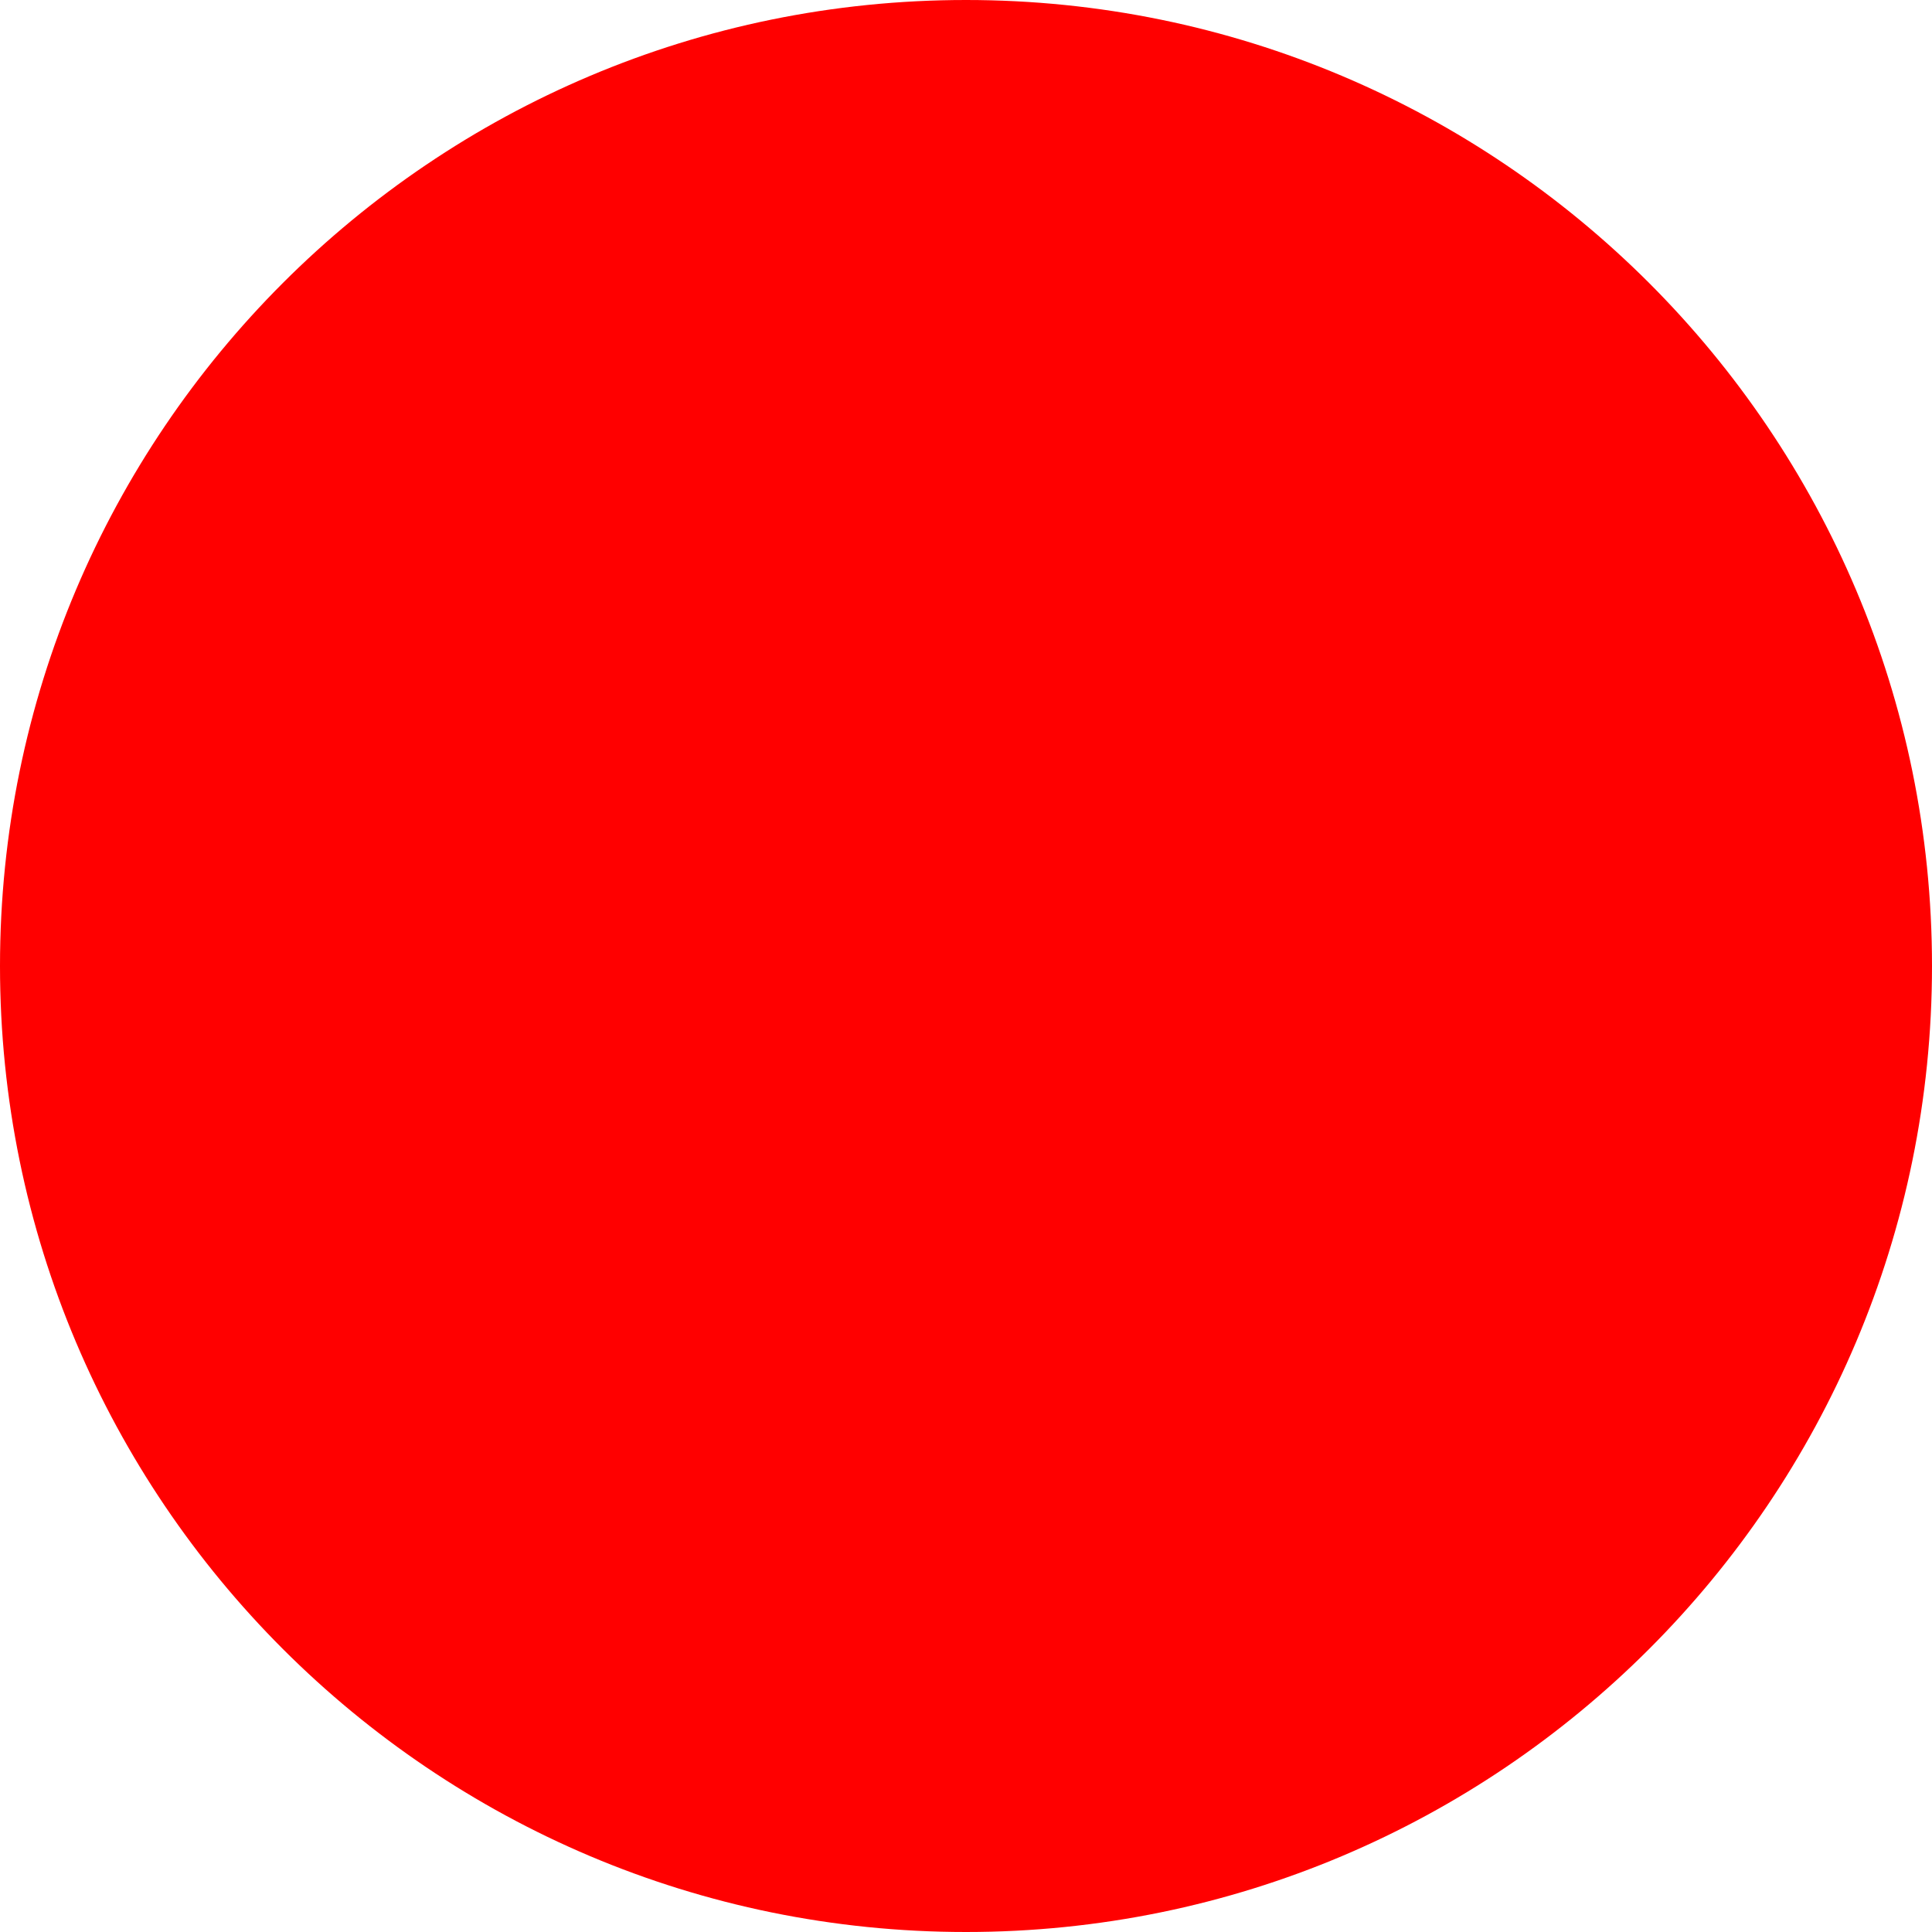
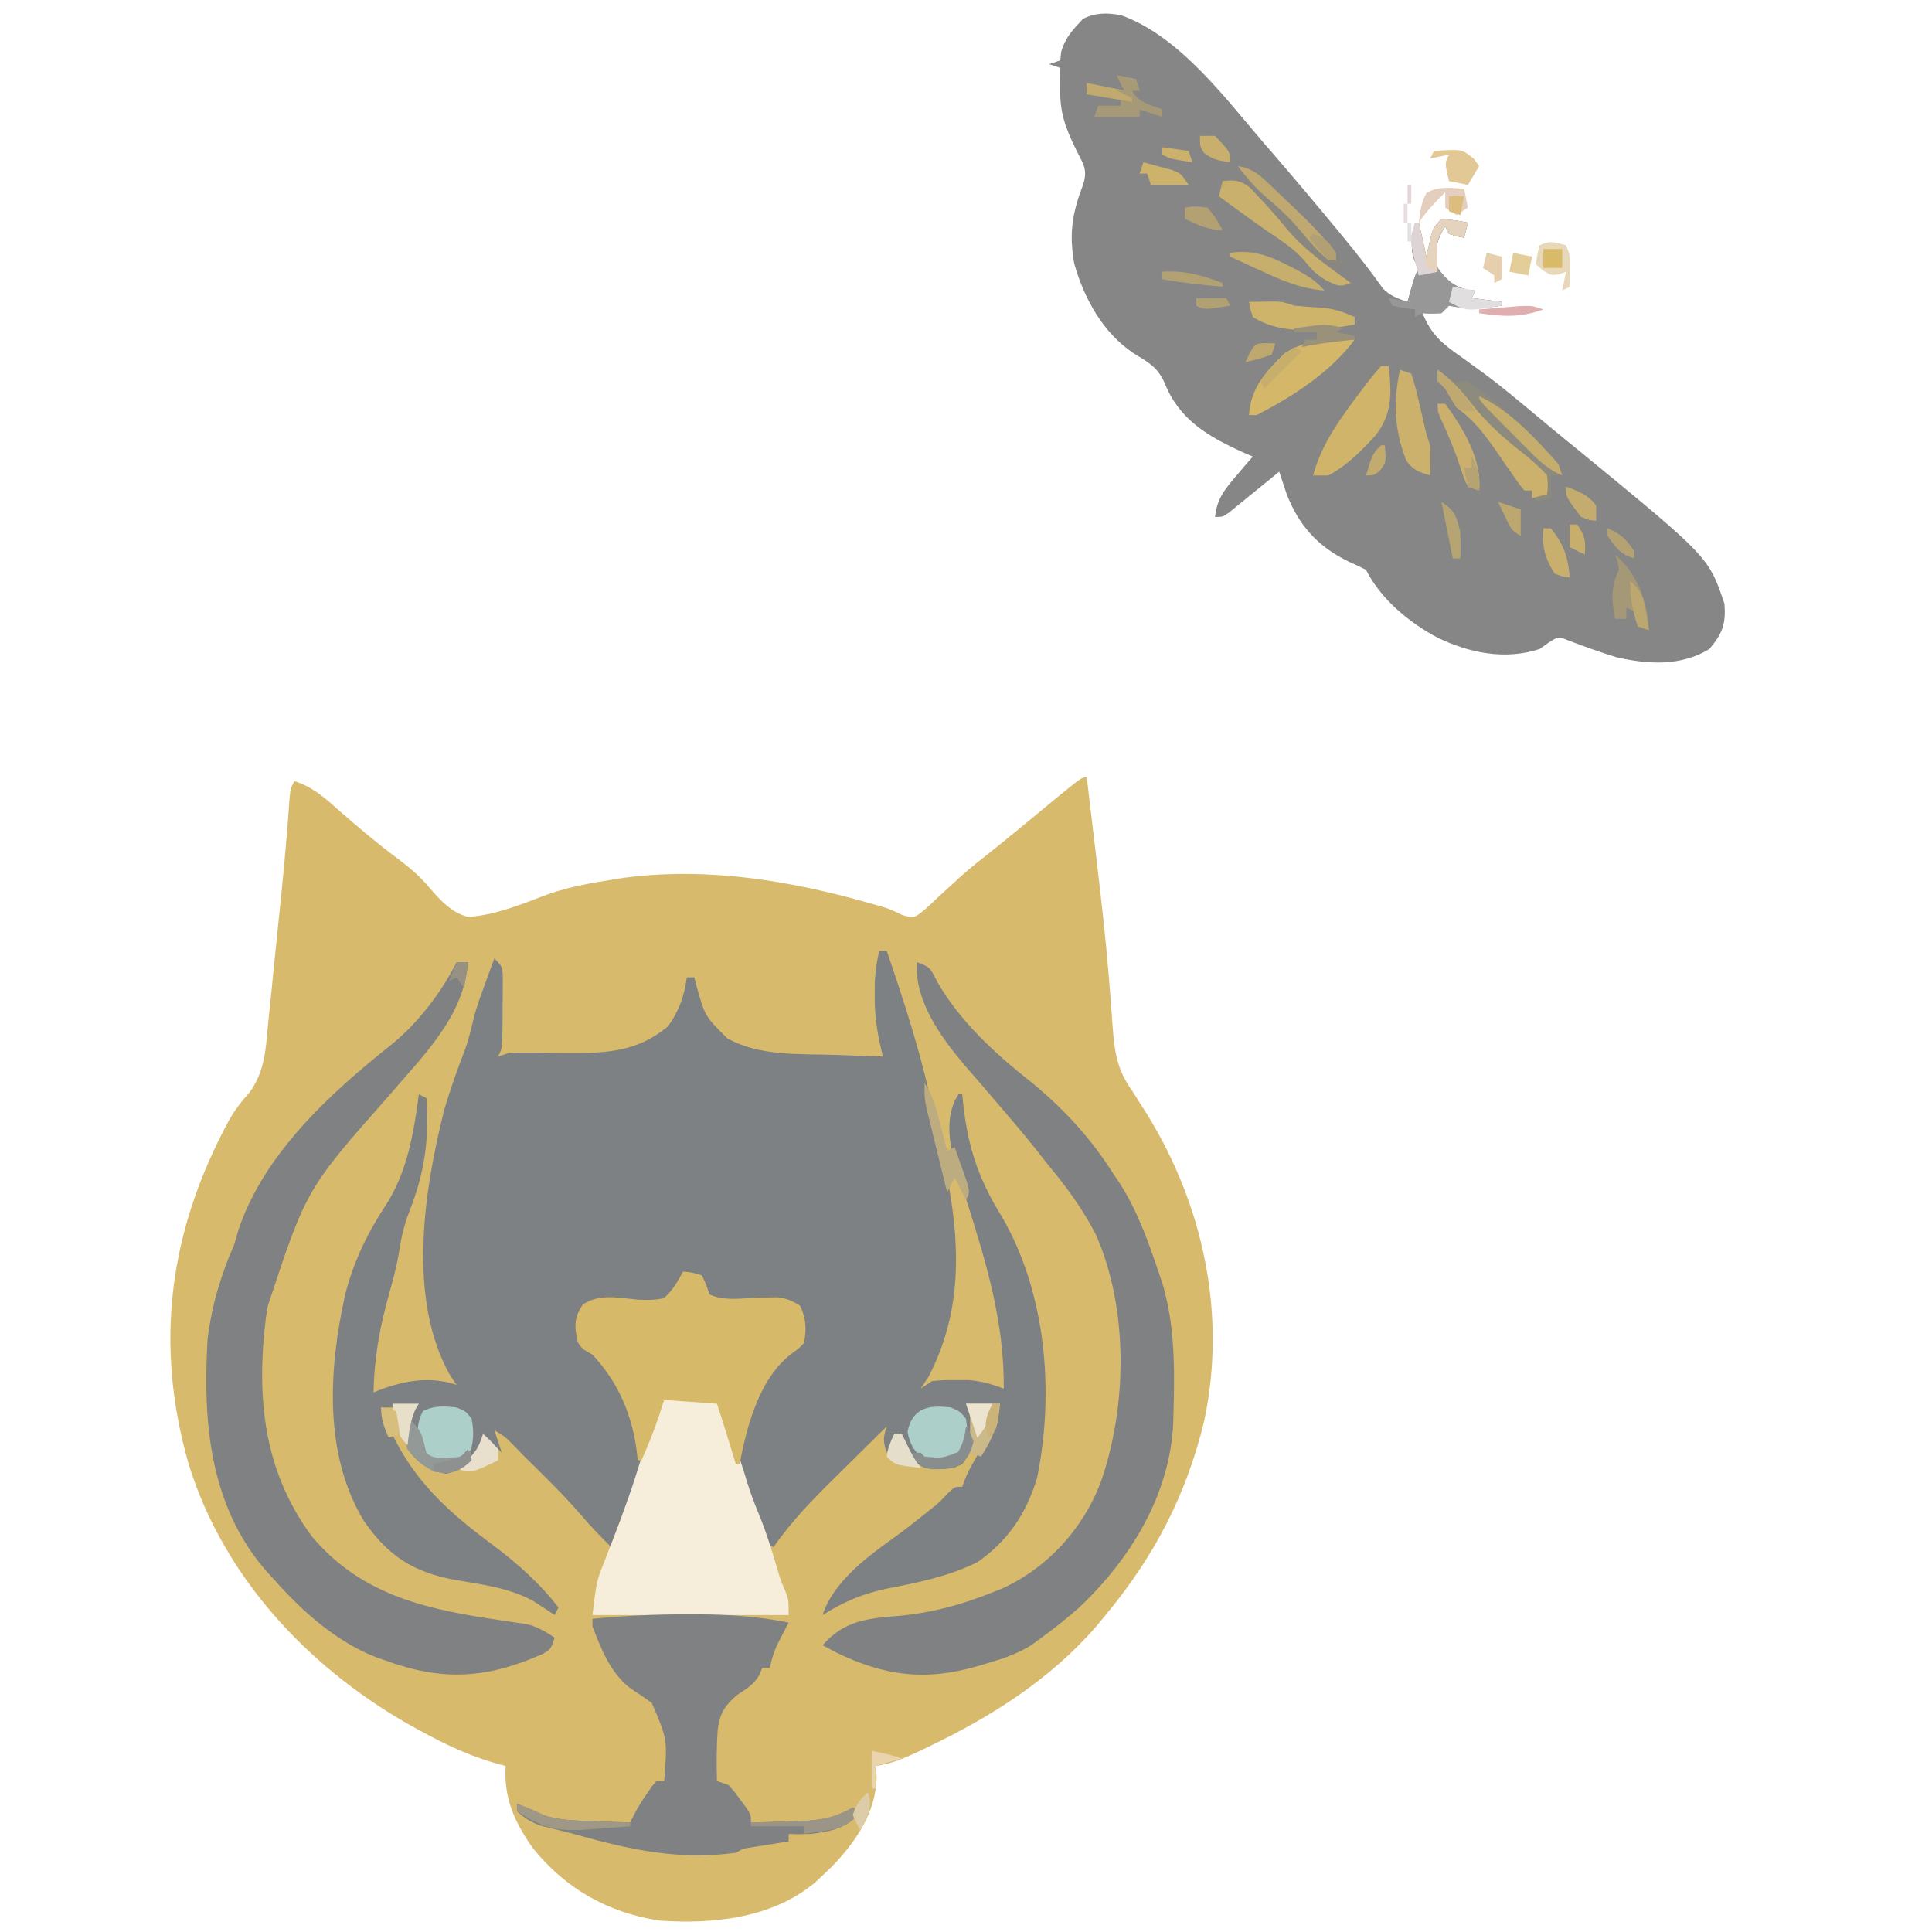
- <svg xmlns="http://www.w3.org/2000/svg" width="512" height="512">
-   <circle cx="256" cy="256" r="256" fill="red" />
+ <svg xmlns="http://www.w3.org/2000/svg" version="1.1" width="512" height="512">
+   <path d="M0 0 C0.661 5.498 1.316 10.997 1.965 16.496 C2.196 18.454 2.428 20.411 2.661 22.369 C3.867 32.554 5.034 42.733 5.859 52.957 C5.922 53.715 5.984 54.473 6.048 55.254 C6.334 58.778 6.6 62.302 6.835 65.83 C7.368 72.69 7.96 77.384 12 83 C12.637 84.013 13.274 85.026 13.93 86.07 C14.572 87.078 15.214 88.086 15.875 89.125 C30.935 113.415 37.141 142.48 31.102 170.645 C26.39 190.234 17.824 206.557 5 222 C4.219 222.947 3.438 223.895 2.633 224.871 C-9.626 239.039 -25.231 248.903 -42 256.938 C-42.814 257.328 -43.627 257.718 -44.466 258.12 C-48.283 259.901 -51.776 261.463 -56 262 C-55.845 263.361 -55.845 263.361 -55.688 264.75 C-55.764 274.244 -61.31 282.274 -67.695 288.816 C-68.456 289.537 -69.216 290.258 -70 291 C-70.616 291.587 -71.232 292.173 -71.867 292.777 C-83.163 302.304 -98.819 303.959 -113 303 C-126.803 300.964 -138.073 294.589 -146.855 283.699 C-151.683 276.797 -154.53 270.479 -154 262 C-154.904 261.763 -154.904 261.763 -155.827 261.522 C-162.405 259.689 -168.236 257.15 -174.25 253.938 C-175.165 253.451 -176.079 252.965 -177.021 252.465 C-204.919 237.35 -228.517 212.839 -238 182 C-247.185 150.018 -243.161 120.218 -227.379 91.008 C-225.823 88.214 -224.111 86.003 -221.981 83.631 C-217.727 77.983 -217.548 71.754 -216.918 64.895 C-216.774 63.524 -216.628 62.155 -216.48 60.785 C-216.098 57.193 -215.746 53.599 -215.401 50.004 C-215.048 46.383 -214.664 42.765 -214.283 39.146 C-213.116 27.949 -211.999 16.756 -211.267 5.52 C-211 3 -211 3 -210 1 C-205.321 2.473 -202.146 5.221 -198.562 8.438 C-193.237 13.114 -187.85 17.654 -182.16 21.884 C-179.115 24.179 -176.523 26.447 -174.074 29.379 C-171.118 32.747 -168.436 35.779 -164 37 C-156.63 36.541 -149.662 33.575 -142.812 31.002 C-137.031 28.942 -131.051 27.959 -125 27 C-123.799 26.805 -123.799 26.805 -122.574 26.605 C-100.201 23.707 -78.125 27.413 -56.66 33.598 C-55.846 33.829 -55.032 34.061 -54.193 34.3 C-52 35 -52 35 -48.793 36.52 C-45.749 37.369 -45.749 37.369 -42.703 34.852 C-41.534 33.795 -40.384 32.718 -39.25 31.625 C-38.002 30.488 -36.754 29.353 -35.504 28.219 C-34.901 27.661 -34.298 27.102 -33.676 26.527 C-31.588 24.625 -29.412 22.865 -27.188 21.125 C-21.684 16.779 -16.288 12.307 -10.887 7.834 C-10.185 7.254 -9.482 6.673 -8.758 6.074 C-8.13 5.554 -7.503 5.034 -6.856 4.499 C-1.285 0 -1.285 0 0 0 Z " fill="#D8BA6D" transform="translate(288,206)" />
+   <path d="M0 0 C0.66 0 1.32 0 2 0 C6.932 14.418 11.616 28.843 14.549 43.817 C15.088 46.429 15.692 49.023 16.293 51.621 C21.086 72.939 23.415 93.071 13 113 C12.34 113.99 11.68 114.98 11 116 C11.99 115.34 12.98 114.68 14 114 C16.926 113.734 16.926 113.734 20.312 113.75 C21.977 113.742 21.977 113.742 23.676 113.734 C27.08 114.006 29.82 114.788 33 116 C33.147 98.427 28.463 82.945 23.203 66.312 C22.926 65.424 22.649 64.535 22.364 63.619 C21.85 61.981 21.323 60.347 20.779 58.719 C18.867 52.69 17.358 45.698 20.018 39.707 C20.342 39.144 20.666 38.58 21 38 C21.33 38 21.66 38 22 38 C22.098 38.967 22.196 39.934 22.297 40.93 C23.592 52.203 26.389 60.593 32.414 70.289 C44.174 90.391 46.49 116.697 41.875 139.5 C39.134 148.909 34.092 156.435 26 162 C18.397 165.759 10.391 167.389 2.123 168.979 C-4.315 170.32 -9.443 172.48 -15 176 C-12.279 167.352 -3.237 160.582 3.957 155.465 C6.451 153.677 8.849 151.786 11.25 149.875 C12.06 149.233 12.869 148.591 13.703 147.93 C16.05 146.024 16.05 146.024 18.172 143.758 C20 142 20 142 22 142 C22.268 141.276 22.536 140.551 22.812 139.805 C23.989 137.027 25.378 134.663 27 132.125 C29.473 128.096 30.999 124.606 32 120 C29.36 120.33 26.72 120.66 24 121 C24.33 121.66 24.66 122.32 25 123 C25.351 128.347 25.444 131.629 22 136 C18.791 137.605 15.481 137.48 12 137 C8.618 135.057 7.297 134.006 6.188 130.25 C6.126 129.507 6.064 128.765 6 128 C5.34 128 4.68 128 4 128 C3.34 129.65 2.68 131.3 2 133 C0.956 129.867 1.066 129.01 2 126 C-1.315 129.265 -4.623 132.537 -7.924 135.814 C-9.046 136.926 -10.169 138.035 -11.293 139.143 C-17.368 145.125 -23.13 150.96 -28 158 C-30.661 156.67 -30.764 155.52 -31.805 152.766 C-32.139 151.887 -32.474 151.008 -32.818 150.103 C-33.167 149.162 -33.516 148.22 -33.875 147.25 C-34.232 146.299 -34.589 145.349 -34.957 144.37 C-37.58 137.316 -39.915 130.231 -42 123 C-42.33 122.01 -42.66 121.02 -43 120 C-49.93 119.505 -49.93 119.505 -57 119 C-57.413 120.258 -57.825 121.516 -58.25 122.812 C-59.415 126.318 -60.651 129.787 -61.938 133.25 C-63.844 138.424 -65.44 143.662 -66.973 148.957 C-68.05 152.148 -69.43 155.025 -71 158 C-73.857 155.23 -76.541 152.401 -79.125 149.375 C-83.801 143.971 -88.917 139.015 -94 134 C-94.874 133.107 -95.748 132.213 -96.648 131.293 C-98.975 128.884 -98.975 128.884 -102 127 C-101.34 128.98 -100.68 130.96 -100 133 C-101.32 131.68 -102.64 130.36 -104 129 C-104.866 130.392 -104.866 130.392 -105.75 131.812 C-108.513 135.727 -110.077 137.615 -114.812 138.562 C-119.375 137.757 -122.264 135.746 -125 132 C-125.745 128.982 -125.468 127.174 -125 124 C-124.34 123.01 -123.68 122.02 -123 121 C-125.97 121 -128.94 121 -132 121 C-125.874 137.936 -116.318 147.201 -101.934 157.77 C-95.612 162.576 -89.849 167.697 -85 174 C-85.33 174.66 -85.66 175.32 -86 176 C-86.508 175.662 -87.016 175.325 -87.539 174.977 C-88.227 174.531 -88.916 174.085 -89.625 173.625 C-90.634 172.964 -90.634 172.964 -91.664 172.289 C-98.075 168.752 -105.356 167.904 -112.48 166.676 C-123.522 164.615 -130.127 160.361 -136.562 151.062 C-147.291 133.377 -145.889 110.766 -141.543 91.147 C-139.37 82.559 -135.751 74.963 -130.875 67.562 C-125.043 58.541 -123.4 48.524 -122 38 C-121.34 38.33 -120.68 38.66 -120 39 C-119.244 50.188 -120.458 58.729 -124.551 69.156 C-126.073 73.044 -126.835 76.815 -127.438 80.941 C-128.056 84.306 -128.944 87.534 -129.866 90.825 C-132.336 99.647 -133.835 107.795 -134 117 C-133.466 116.783 -132.933 116.567 -132.383 116.344 C-125.643 113.825 -118.961 112.68 -112 115 C-112.578 114.154 -113.155 113.309 -113.75 112.438 C-125.155 92.113 -120.645 63.297 -115.156 41.674 C-113.585 36.39 -111.723 31.244 -109.747 26.1 C-108.793 23.417 -108.141 20.705 -107.492 17.935 C-106.671 14.705 -105.519 11.63 -104.375 8.5 C-103.706 6.659 -103.706 6.659 -103.023 4.781 C-102.686 3.863 -102.348 2.946 -102 2 C-100 4 -100 4 -99.757 6.215 C-99.761 7.113 -99.765 8.012 -99.77 8.938 C-99.771 9.915 -99.773 10.892 -99.775 11.898 C-99.794 13.434 -99.794 13.434 -99.812 15 C-99.813 16.024 -99.814 17.047 -99.814 18.102 C-99.86 25.719 -99.86 25.719 -101 28 C-100.01 27.67 -99.02 27.34 -98 27 C-96.332 26.929 -94.661 26.916 -92.992 26.938 C-91.511 26.949 -91.511 26.949 -90 26.961 C-87.94 26.987 -85.88 27.013 -83.82 27.039 C-73.152 27.122 -64.549 27.134 -56 20 C-53.105 16.1 -51.602 11.818 -51 7 C-50.34 7 -49.68 7 -49 7 C-48.83 7.664 -48.66 8.328 -48.484 9.012 C-46.226 17.245 -46.226 17.245 -40.281 23.148 C-31.61 28 -21.127 27.235 -11.438 27.562 C-9.638 27.627 -9.638 27.627 -7.803 27.693 C-4.869 27.799 -1.934 27.901 1 28 C0.858 27.434 0.716 26.869 0.569 26.286 C-0.608 21.359 -1.25 16.845 -1.188 11.75 C-1.178 10.01 -1.178 10.01 -1.168 8.234 C-1.019 5.375 -0.653 2.781 0 0 Z " fill="#7E8183" transform="translate(233,252)" />
+   <path d="M0 0 C15.492 5.483 27.626 21.898 38 34 C38.939 35.082 39.877 36.164 40.816 37.246 C46.388 43.709 51.883 50.23 57.312 56.812 C57.909 57.534 58.505 58.256 59.119 59 C62.716 63.376 66.203 67.805 69.473 72.434 C71.421 74.432 73.38 75.121 76 76 C76.309 74.886 76.619 73.772 76.938 72.625 C78 69 78 69 79 67 C78.67 66.464 78.34 65.927 78 65.375 C76.47 61.741 77.358 58.855 78 55 C78.33 55 78.66 55 79 55 C79.99 59.455 79.99 59.455 81 64 C81.289 62.721 81.578 61.443 81.875 60.125 C82.541 57.175 82.802 56.198 85 54 C88.625 54.375 88.625 54.375 92 55 C91.67 56.32 91.34 57.64 91 59 C89.062 58.625 89.062 58.625 87 58 C86.67 57.34 86.34 56.68 86 56 C83.546 59.681 83.183 62.726 84 67 C86.401 70.224 87.943 71.695 91.812 72.812 C92.895 72.905 92.895 72.905 94 73 C93.67 73.66 93.34 74.32 93 75 C95.64 75.33 98.28 75.66 101 76 C101 76.33 101 76.66 101 77 C96.016 77.706 91.958 78.052 87 77 C86.34 77.66 85.68 78.32 85 79 C82.375 79.125 82.375 79.125 80 79 C82.257 84.685 85.282 87.129 90.125 90.5 C91.572 91.545 93.016 92.593 94.457 93.645 C95.204 94.189 95.951 94.734 96.721 95.295 C100.52 98.137 104.166 101.155 107.812 104.188 C108.53 104.784 109.247 105.38 109.986 105.994 C111.368 107.144 112.749 108.294 114.13 109.446 C116.633 111.526 119.16 113.575 121.688 115.625 C155.82 143.613 155.82 143.613 160 156 C160.408 161.342 159.492 163.864 156 168 C148.438 172.605 139.782 172.088 131.344 170.168 C127.094 168.867 122.949 167.359 118.793 165.785 C115.962 164.651 115.962 164.651 113.375 166.312 C112.591 166.869 111.808 167.426 111 168 C101.864 170.973 92.419 169.063 84 165 C76.495 161.043 68.849 154.699 65 147 C63.482 146.223 61.934 145.503 60.375 144.812 C52.244 140.84 47.312 135.398 44 127 C43.32 125.004 42.651 123.005 42 121 C41.556 121.364 41.112 121.727 40.655 122.102 C38.649 123.739 36.637 125.37 34.625 127 C33.926 127.572 33.228 128.145 32.508 128.734 C31.502 129.546 31.502 129.546 30.477 130.375 C29.859 130.878 29.241 131.38 28.604 131.898 C27 133 27 133 25 133 C25.479 128.237 27.495 125.774 30.562 122.188 C31.389 121.212 32.215 120.236 33.066 119.23 C34.024 118.126 34.024 118.126 35 117 C34.082 116.599 33.164 116.198 32.219 115.785 C23.058 111.611 15.405 107.17 11.562 97.312 C9.576 93.102 7.218 91.966 3.344 89.582 C-4.747 84.121 -9.702 75.121 -12.312 65.875 C-13.734 57.865 -12.846 52.477 -10 45 C-8.623 40.869 -9.98 39.41 -11.875 35.562 C-14.746 29.693 -16.14 25.77 -16.062 19.25 C-16.053 18.265 -16.044 17.28 -16.035 16.266 C-16.024 15.518 -16.012 14.77 -16 14 C-16.99 13.67 -17.98 13.34 -19 13 C-18.01 12.67 -17.02 12.34 -16 12 C-15.907 10.948 -15.907 10.948 -15.812 9.875 C-14.695 5.922 -12.798 4.003 -10 1 C-6.626 -0.687 -3.624 -0.634 0 0 Z " fill="#858685" transform="translate(297,4)" />
+   <path d="M0 0 C0.99 0 1.98 0 3 0 C2.061 14.396 -9.034 24.907 -17.895 35.332 C-39.813 60.149 -39.813 60.149 -50 91 C-50.174 92.044 -50.348 93.088 -50.527 94.164 C-53.123 115.233 -51.205 134.76 -38.375 152.125 C-24.872 168.211 -7.099 171.657 12.57 174.52 C13.62 174.678 14.669 174.837 15.75 175 C17.104 175.186 17.104 175.186 18.484 175.375 C21.396 176.098 23.51 177.352 26 179 C25 182 25 182 22.812 183.316 C8.015 189.872 -3.637 190.631 -19 185 C-19.793 184.723 -20.586 184.446 -21.402 184.16 C-31.724 180.11 -40.711 172.216 -48 164 C-48.813 163.113 -49.627 162.226 -50.465 161.312 C-65.439 144.065 -67.28 121.91 -66 100 C-64.929 91.203 -62.563 83.094 -59 75 C-58.583 73.652 -58.184 72.298 -57.812 70.938 C-51.054 50.765 -33.593 34.792 -17.309 21.863 C-10.324 16.226 -4.007 8.013 0 0 Z " fill="#7F8183" transform="translate(121,255)" />
+   <path d="M0 0 C3.657 1.219 3.679 1.876 5.375 5.188 C11.49 15.78 20.71 24.233 30.238 31.73 C38.783 38.752 46.109 46.623 52 56 C52.509 56.753 53.018 57.506 53.543 58.281 C58.332 65.668 61.204 73.705 64 82 C64.499 83.475 64.499 83.475 65.008 84.98 C68.343 95.94 68.326 107.629 68 119 C67.972 120.073 67.943 121.145 67.914 122.25 C66.972 141.264 56.588 158.139 43 171 C39.773 173.828 36.482 176.493 33 179 C32.08 179.677 31.159 180.354 30.211 181.051 C26.535 183.282 23.041 184.496 18.938 185.688 C18.243 185.9 17.549 186.112 16.834 186.33 C2.656 190.598 -8.45 189.318 -21.75 182.75 C-22.823 182.173 -23.895 181.595 -25 181 C-19.231 174.357 -12.774 173.851 -4.5 173.188 C4.242 172.349 11.841 170.258 20 167 C20.777 166.692 21.555 166.384 22.355 166.066 C34.438 160.64 43.896 150.31 48.637 138.004 C55.714 117.96 56.157 91.939 47.422 72.195 C44.014 65.549 39.768 59.722 35 54 C33.77 52.438 32.541 50.876 31.312 49.312 C27.963 45.13 24.498 41.059 21 37 C19.465 35.209 17.931 33.417 16.397 31.625 C15.173 30.201 13.937 28.787 12.699 27.375 C6.383 19.918 -0.737 10.135 0 0 Z " fill="#7F8183" transform="translate(243,255)" />
+   <path d="M0 0 C4.62 0 9.24 0 14 0 C17.136 7.231 19.801 14.36 22.035 21.914 C22.901 24.684 23.886 27.322 25 30 C27.04 34.908 28.568 39.924 30.07 45.02 C30.939 47.977 30.939 47.977 32.117 50.637 C33 53 33 53 33 57 C15.84 57 -1.32 57 -19 57 C-17.876 48.008 -17.876 48.008 -16.074 43.426 C-15.692 42.435 -15.309 41.444 -14.915 40.423 C-14.51 39.396 -14.105 38.37 -13.688 37.312 C-10.817 29.873 -8.132 22.504 -5.906 14.848 C-4.285 9.753 -2.126 4.902 0 0 Z " fill="#F6EEDA" transform="translate(176,371)" />
+   <path d="M0 0 C1.696 -0.001 1.696 -0.001 3.427 -0.002 C11.489 0.049 19.207 0.575 27.125 2.188 C26.709 2.984 26.709 2.984 26.285 3.797 C25.923 4.503 25.561 5.21 25.188 5.938 C24.828 6.634 24.468 7.33 24.098 8.047 C23.169 10.09 22.593 11.999 22.125 14.188 C21.465 14.188 20.805 14.188 20.125 14.188 C19.889 14.783 19.653 15.379 19.41 15.992 C17.843 18.669 16.133 19.604 13.562 21.312 C10.109 24.201 8.855 26.331 8.312 30.711 C7.996 35.209 8.005 39.682 8.125 44.188 C9.115 44.517 10.105 44.847 11.125 45.188 C12.73 46.965 12.73 46.965 14.312 49.125 C14.842 49.835 15.372 50.546 15.918 51.277 C17.125 53.188 17.125 53.188 17.125 55.188 C20.501 55.106 23.875 54.993 27.25 54.875 C28.677 54.841 28.677 54.841 30.133 54.807 C35.607 54.598 39.275 53.953 44.125 51.188 C44.785 51.517 45.445 51.847 46.125 52.188 C42.613 56.768 38.578 57.453 33.125 58.188 C29.562 58.312 29.562 58.312 27.125 58.188 C27.125 58.847 27.125 59.508 27.125 60.188 C26.282 60.32 25.439 60.453 24.57 60.59 C23.475 60.766 22.379 60.943 21.25 61.125 C20.159 61.299 19.069 61.473 17.945 61.652 C15.187 62.043 15.187 62.043 13.125 63.188 C-2.003 65.303 -15.368 62.291 -29.875 58.188 C-30.948 57.917 -32.02 57.646 -33.125 57.367 C-34.094 57.122 -35.064 56.877 -36.062 56.625 C-36.902 56.417 -37.741 56.21 -38.605 55.996 C-41.148 55.09 -42.875 53.994 -44.875 52.188 C-44.875 51.528 -44.875 50.867 -44.875 50.188 C-39.875 52.188 -39.875 52.188 -37.844 53.219 C-33.465 54.648 -29.142 54.657 -24.562 54.812 C-23.631 54.851 -22.7 54.89 -21.74 54.93 C-19.452 55.024 -17.164 55.109 -14.875 55.188 C-14.418 54.257 -14.418 54.257 -13.951 53.308 C-12.891 51.219 -11.718 49.354 -10.375 47.438 C-9.952 46.824 -9.529 46.21 -9.094 45.578 C-8.692 45.119 -8.289 44.66 -7.875 44.188 C-7.215 44.188 -6.555 44.188 -5.875 44.188 C-4.987 33.149 -4.987 33.149 -9.145 23.48 C-11.066 22.106 -13.018 20.773 -14.996 19.48 C-20.204 15.333 -22.494 9.307 -24.875 3.188 C-24.875 2.527 -24.875 1.867 -24.875 1.188 C-16.57 0.376 -8.343 -0.005 0 0 Z " fill="#7F8183" transform="translate(181.875,427.8125)" />
+   <path d="M0 0 C2.375 0.188 2.375 0.188 5 1 C6.188 3.5 6.188 3.5 7 6 C10.874 7.937 16.049 6.985 20.348 6.873 C21.138 6.862 21.928 6.851 22.742 6.84 C23.463 6.823 24.183 6.806 24.925 6.789 C27.363 7.037 28.925 7.712 31 9 C32.635 12.271 32.807 15.49 32 19 C30.684 20.367 30.684 20.367 28.938 21.625 C20.241 28.117 16.949 40.866 15 51 C14.67 51 14.34 51 14 51 C13.723 50.096 13.446 49.193 13.16 48.262 C12.798 47.082 12.436 45.903 12.062 44.688 C11.703 43.516 11.343 42.344 10.973 41.137 C10.336 39.084 9.679 37.038 9 35 C2.07 34.505 2.07 34.505 -5 34 C-5.433 35.341 -5.866 36.681 -6.312 38.062 C-7.671 42.152 -9.242 46.067 -11 50 C-11.33 50 -11.66 50 -12 50 C-12.075 49.261 -12.15 48.523 -12.227 47.762 C-13.506 37.892 -17.116 29.342 -24 22 C-24.742 21.567 -25.485 21.134 -26.25 20.688 C-28 19 -28 19 -28.5 15.062 C-28.543 12.286 -28.066 11.103 -26.559 8.734 C-22.146 5.743 -17.131 6.955 -11.998 7.42 C-9.497 7.543 -7.438 7.588 -5 7 C-2.644 4.836 -1.559 2.859 0 0 Z " fill="#D7B96A" transform="translate(181,337)" />
+   <path d="M0 0 C0.578 0.495 1.155 0.99 1.75 1.5 C4.104 3.37 4.104 3.37 8 3 C14.701 7.329 20.467 13.283 26.125 18.875 C26.978 19.714 26.978 19.714 27.847 20.569 C30.275 23.016 31.895 24.686 33 28 C32.01 28 31.02 28 30 28 C30 29.98 30 31.96 30 34 C28.02 34.495 28.02 34.495 26 35 C25.67 34.01 25.34 33.02 25 32 C24.34 32 23.68 32 23 32 C21.659 30.411 21.659 30.411 20.137 28.203 C19.579 27.409 19.022 26.615 18.447 25.797 C17.285 24.115 16.124 22.433 14.963 20.75 C11.964 16.481 9.269 13.095 5 10 C3.949 8.365 2.94 6.701 2 5 C1.34 4.34 0.68 3.68 0 3 C0 2.01 0 1.02 0 0 Z " fill="#8D8A7E" transform="translate(381,98)" />
+   <path d="M0 0 C3.517 0.59 5.284 1.857 7.863 4.281 C8.586 4.959 9.308 5.637 10.053 6.336 C10.798 7.05 11.544 7.764 12.312 8.5 C13.047 9.183 13.781 9.866 14.537 10.57 C19.573 15.343 23.896 20.409 28 26 C27.01 26.495 27.01 26.495 26 27 C27.32 28.65 28.64 30.3 30 32 C25.023 31.289 21.389 29.852 18.312 25.75 C15.513 22.421 12.403 20.34 8.816 17.914 C5.789 15.857 2.831 13.721 -0.125 11.562 C-1.056 10.883 -1.986 10.204 -2.945 9.504 C-3.623 9.008 -4.301 8.511 -5 8 C-4.67 6.68 -4.34 5.36 -4 4 C-1.69 4.33 0.62 4.66 3 5 C2.01 3.35 1.02 1.7 0 0 Z " fill="#89877F" transform="translate(328,44)" />
+   <path d="M0 0 C0.66 0 1.32 0 2 0 C2.804 7.122 3.06 12.604 -1.5 18.438 C-5.159 22.415 -9.156 26.496 -14 29 C-15.32 29 -16.64 29 -18 29 C-15.693 20.233 -10.147 12.994 -4.75 5.875 C-4.314 5.294 -3.877 4.713 -3.428 4.115 C-2.335 2.703 -1.173 1.346 0 0 Z " fill="#D0B46A" transform="translate(366,97)" />
+   <path d="M0 0 C3.625 0.375 3.625 0.375 7 1 C6.67 2.32 6.34 3.64 6 5 C4.062 4.625 4.062 4.625 2 4 C1.67 3.34 1.34 2.68 1 2 C-1.454 5.681 -1.817 8.726 -1 13 C1.401 16.224 2.943 17.695 6.812 18.812 C7.534 18.874 8.256 18.936 9 19 C8.67 19.66 8.34 20.32 8 21 C10.64 21.33 13.28 21.66 16 22 C16 22.33 16 22.66 16 23 C11.016 23.706 6.958 24.052 2 23 C1.34 23.66 0.68 24.32 0 25 C-1.666 25.042 -3.334 25.042 -5 25 C-5.66 25.33 -6.32 25.66 -7 26 C-7 25.34 -7 24.68 -7 24 C-7.969 23.876 -8.939 23.753 -9.938 23.625 C-11.453 23.316 -11.453 23.316 -13 23 C-13.33 22.34 -13.66 21.68 -14 21 C-12.35 21.33 -10.7 21.66 -9 22 C-8.691 20.886 -8.381 19.773 -8.062 18.625 C-7 15 -7 15 -6 13 C-6.495 12.196 -6.495 12.196 -7 11.375 C-8.53 7.741 -7.642 4.855 -7 1 C-6.67 1 -6.34 1 -6 1 C-5.34 3.97 -4.68 6.94 -4 10 C-3.711 8.721 -3.422 7.442 -3.125 6.125 C-2.459 3.175 -2.198 2.198 0 0 Z " fill="#979797" transform="translate(382,58)" />
+   <path d="M0 0 C-6.404 8.634 -16.466 15.157 -26 20 C-26.66 20 -27.32 20 -28 20 C-27.645 12.909 -23.445 8.382 -18.562 3.625 C-12.654 -0.122 -6.765 -0.276 0 0 Z " fill="#D4B769" transform="translate(359,90)" />
+   <path d="M0 0 C2.438 1.062 2.438 1.062 4 3 C4.57 6.918 4.595 9.072 2.438 12.438 C-0.967 14.62 -3.034 14.637 -7 14 C-9.695 11.581 -10.806 9.992 -11.5 6.438 C-10.189 0.044 -5.888 -0.736 0 0 Z " fill="#ACCFC9" transform="translate(252,373)" />
+   <path d="M0 0 C2.438 1 2.438 1 4 3 C4.653 6.561 4.632 9.736 3 13 C-0.262 14.631 -3.436 14.52 -7 14 C-9 13 -9 13 -10 11 C-10.523 7.416 -10.661 4.244 -8.938 1 C-5.859 -0.589 -3.398 -0.358 0 0 Z " fill="#ADCFCA" transform="translate(121,373)" />
+   <path d="M0 0 C0.99 0.33 1.98 0.66 3 1 C3.86 3.651 4.536 6.164 5.125 8.875 C5.46 10.331 5.796 11.787 6.133 13.242 C6.419 14.482 6.705 15.722 7 17 C7.33 17.99 7.66 18.98 8 20 C8.128 22.674 8.044 25.321 8 28 C5.047 27.099 3.388 26.578 1.637 23.969 C-1.523 15.751 -1.814 8.619 0 0 Z " fill="#CBB16C" transform="translate(371,98)" />
+   <path d="M0 0 C3.667 2.74 6.363 5.549 9.125 9.188 C13.125 14.199 17.454 18.117 22.52 22.027 C24.877 23.902 27.007 25.741 29 28 C29.25 30.75 29.25 30.75 29 33 C27.02 33.495 27.02 33.495 25 34 C25 33.34 25 32.68 25 32 C24.34 32 23.68 32 23 32 C21.659 30.411 21.659 30.411 20.137 28.203 C19.579 27.409 19.022 26.615 18.447 25.797 C17.285 24.115 16.124 22.433 14.963 20.75 C11.964 16.481 9.269 13.095 5 10 C3.949 8.365 2.94 6.701 2 5 C1.34 4.34 0.68 3.68 0 3 C0 2.01 0 1.02 0 0 Z " fill="#CCB16C" transform="translate(381,98)" />
+   <path d="M0 0 C3.232 -0.363 4.58 -0.32 7.211 1.688 C7.925 2.451 8.639 3.214 9.375 4 C10.161 4.826 10.948 5.653 11.758 6.504 C13.649 8.609 15.454 10.753 17.25 12.938 C22.008 18.532 28.111 22.679 34 27 C31 28 31 28 27.562 26.375 C25.192 24.934 23.928 23.908 22.188 21.688 C19.466 18.345 16.369 16.318 12.816 13.914 C9.789 11.857 6.831 9.721 3.875 7.562 C2.944 6.883 2.014 6.204 1.055 5.504 C0.377 5.008 -0.301 4.511 -1 4 C-0.67 2.68 -0.34 1.36 0 0 Z " fill="#C9B06C" transform="translate(324,48)" />
+   <path d="M0 0 C1.437 -0.027 2.875 -0.046 4.312 -0.062 C5.513 -0.08 5.513 -0.08 6.738 -0.098 C9 0 9 0 12 1 C14.735 1.267 17.469 1.444 20.211 1.621 C23.085 2.012 25.363 2.816 28 4 C28 4.66 28 5.32 28 6 C19.204 7.637 8.838 8.988 1 4 C0.328 1.891 0.328 1.891 0 0 Z " fill="#CEB36B" transform="translate(331,80)" />
+   <path d="M0 0 C1.65 0.33 3.3 0.66 5 1 C5.33 1.99 5.66 2.98 6 4 C5.34 4 4.68 4 4 4 C5.624 7.247 8.754 7.702 12 9 C12 9.66 12 10.32 12 11 C10.02 10.34 8.04 9.68 6 9 C6 9.66 6 10.32 6 11 C2.04 11 -1.92 11 -6 11 C-5.67 10.01 -5.34 9.02 -5 8 C-3.02 8 -1.04 8 1 8 C1 7.34 1 6.68 1 6 C-1.97 5.67 -4.94 5.34 -8 5 C-8 4.01 -8 3.02 -8 2 C-4.7 2.66 -1.4 3.32 2 4 C1.34 2.68 0.68 1.36 0 0 Z " fill="#A69977" transform="translate(296,20)" />
+   <path d="M0 0 C5.174 4.25 7.806 10.524 8.75 17.062 C8.874 18.517 8.874 18.517 9 20 C8.01 19.67 7.02 19.34 6 19 C5.628 17.677 5.294 16.343 5 15 C4.34 14.67 3.68 14.34 3 14 C3 14.99 3 15.98 3 17 C2.01 17 1.02 17 0 17 C-0.894 11.727 -1.197 8.944 1 4 C0.713 1.758 0.713 1.758 0 0 Z " fill="#A49877" transform="translate(428,147)" />
+   <path d="M0 0 C3.571 0.587 5.333 1.914 7.934 4.387 C8.665 5.078 9.397 5.77 10.15 6.482 C10.905 7.21 11.66 7.938 12.438 8.688 C13.564 9.75 13.564 9.75 14.713 10.834 C18.759 14.688 22.631 18.533 26 23 C26 23.66 26 24.32 26 25 C24 25 24 25 21.75 22.938 C19.792 20.911 17.984 18.794 16.188 16.625 C13.372 13.28 10.23 10.534 6.902 7.711 C4.28 5.352 2.168 2.777 0 0 Z " fill="#BFA970" transform="translate(328,44)" />
+   <path d="M0 0 C2.97 0 5.94 0 9 0 C8.534 5.707 7.062 9.159 4 14 C3.01 13.67 2.02 13.34 1 13 C1.012 12.313 1.023 11.626 1.035 10.918 C1.044 10.017 1.053 9.116 1.062 8.188 C1.074 7.294 1.086 6.401 1.098 5.48 C1.11 2.866 1.11 2.866 0 0 Z " fill="#CCB98A" transform="translate(256,372)" />
+   <path d="M0 0 C0.66 0 1.32 0 2 0 C6.728 6.427 11.772 14.766 11 23 C10.01 22.67 9.02 22.34 8 22 C6.973 19.812 6.973 19.812 6.062 17 C4.526 12.449 2.777 8.123 0.734 3.777 C0 2 0 2 0 0 Z " fill="#CAB06C" transform="translate(381,107)" />
+   <path d="M0 0 C5.957 -0.834 10.01 0.631 15.312 3.312 C16.228 3.775 16.228 3.775 17.163 4.246 C20.188 5.841 22.769 7.382 25 10 C18.895 9.484 14.085 7.514 8.562 4.938 C7.736 4.56 6.909 4.183 6.057 3.795 C4.034 2.871 2.015 1.94 0 1 C0 0.67 0 0.34 0 0 Z " fill="#C6AE6D" transform="translate(326,67)" />
+   <path d="M0 0 C3.625 0.375 3.625 0.375 7 1 C6.67 2.32 6.34 3.64 6 5 C4.062 4.625 4.062 4.625 2 4 C1.67 3.34 1.34 2.68 1 2 C-1.136 5.204 -1.231 6.019 -1.125 9.688 C-1.107 10.496 -1.089 11.304 -1.07 12.137 C-1.047 12.752 -1.024 13.366 -1 14 C-2.65 14.33 -4.3 14.66 -6 15 C-8.481 5.59 -8.481 5.59 -7 1 C-6.67 1 -6.34 1 -6 1 C-5.34 3.97 -4.68 6.94 -4 10 C-3.567 8.082 -3.567 8.082 -3.125 6.125 C-2.459 3.175 -2.198 2.198 0 0 Z " fill="#E5D3BD" transform="translate(382,58)" />
+   <path d="M0 0 C1.203 2.405 1.101 3.95 1.062 6.625 C1.053 7.442 1.044 8.26 1.035 9.102 C1.024 9.728 1.012 10.355 1 11 C0.01 11.495 0.01 11.495 -1 12 C-0.67 10.35 -0.34 8.7 0 7 C-0.866 7.34 -0.866 7.34 -1.75 7.688 C-4 8 -4 8 -6.25 6.562 C-6.827 6.047 -7.405 5.531 -8 5 C-7.625 2.562 -7.625 2.562 -7 0 C-4.302 -1.349 -2.848 -0.803 0 0 Z " fill="#E8D8BA" transform="translate(415,65)" />
+   <path d="M0 0 C7.385 -0.492 7.385 -0.492 10.5 2 C10.995 2.66 11.49 3.32 12 4 C10.515 6.475 10.515 6.475 9 9 C7.35 8.67 5.7 8.34 4 8 C2.875 3.25 2.875 3.25 4 1 C2.35 1.33 0.7 1.66 -1 2 C-0.67 1.34 -0.34 0.68 0 0 Z " fill="#E1C895" transform="translate(380,40)" />
+   <path d="M0 0 C3.873 2.582 3.882 4.609 5 9 C6.876 10.876 9.498 10.18 11.992 10.23 C14.317 10.118 14.317 10.118 17 8 C16.688 9.875 16.688 9.875 16 12 C12.425 14.383 11.214 14.648 7 14 C4.111 12.422 1.931 10.676 0 8 C-0.591 5.083 -0.363 3.006 0 0 Z " fill="#939996" transform="translate(108,376)" />
+   <path d="M0 0 C2.284 3.425 3.134 6.757 4.125 10.688 C4.307 11.389 4.489 12.091 4.676 12.814 C5.122 14.542 5.562 16.271 6 18 C6.66 17.67 7.32 17.34 8 17 C8.697 18.955 9.382 20.914 10.062 22.875 C10.445 23.966 10.828 25.056 11.223 26.18 C12 29 12 29 11 31 C10.01 29.02 9.02 27.04 8 25 C7.34 26.32 6.68 27.64 6 29 C4.993 24.918 3.995 20.834 3 16.75 C2.714 15.591 2.428 14.432 2.133 13.238 C1.862 12.123 1.591 11.008 1.312 9.859 C1.061 8.833 0.81 7.807 0.551 6.749 C0 4 0 4 0 0 Z " fill="#BDAC80" transform="translate(245,287)" />
+   <path d="M0 0 C8.127 3.714 15.15 11.395 21 18 C21.33 18.99 21.66 19.98 22 21 C18.549 19.516 16.311 17.557 13.672 14.902 C12.873 14.101 12.073 13.3 11.25 12.475 C10.425 11.637 9.6 10.8 8.75 9.938 C7.91 9.096 7.069 8.255 6.203 7.389 C0 1.14 0 1.14 0 0 Z " fill="#C5AD6E" transform="translate(392,105)" />
+   <path d="M0 0 C0.66 0 1.32 0 2 0 C5.418 4.246 6.567 7.593 7 13 C5.188 12.875 5.188 12.875 3 12 C0.337 7.911 -0.346 4.84 0 0 Z " fill="#C9AF6D" transform="translate(409,140)" />
+   <path d="M0 0 C0.33 1.65 0.66 3.3 1 5 C0.01 5.66 -0.98 6.32 -2 7 C-2.99 6.34 -3.98 5.68 -5 5 C-5 3.68 -5 2.36 -5 1 C-7.648 3.578 -9.944 5.916 -12 9 C-11.678 6.103 -11.386 3.681 -9.938 1.125 C-6.739 -0.732 -3.645 -0.179 0 0 Z " fill="#E4CFBE" transform="translate(388,50)" />
+   <path d="M0 0 C0.66 0.33 1.32 0.66 2 1 C-0.679 4.826 -3.348 5.468 -7.75 6.25 C-9.498 6.515 -11.247 6.77 -13 7 C-13 6.34 -13 5.68 -13 5 C-17.62 5 -22.24 5 -27 5 C-27 4.67 -27 4.34 -27 4 C-26.395 3.985 -25.791 3.971 -25.167 3.956 C-22.403 3.881 -19.639 3.784 -16.875 3.688 C-15.448 3.654 -15.448 3.654 -13.992 3.619 C-8.518 3.41 -4.85 2.766 0 0 Z " fill="#9B9588" transform="translate(226,479)" />
+   <path d="M0 0 C1.65 0.33 3.3 0.66 5 1 C5.33 1.99 5.66 2.98 6 4 C5.34 4 4.68 4 4 4 C4 4.99 4 5.98 4 7 C-1.94 6.01 -1.94 6.01 -8 5 C-8 4.01 -8 3.02 -8 2 C-4.7 2.66 -1.4 3.32 2 4 C1.34 2.68 0.68 1.36 0 0 Z " fill="#C0AA6F" transform="translate(296,20)" />
+   <path d="M0 0 C5 2 5 2 7.031 3.031 C11.41 4.46 15.733 4.47 20.312 4.625 C21.244 4.664 22.175 4.702 23.135 4.742 C25.423 4.836 27.711 4.922 30 5 C30 5.33 30 5.66 30 6 C26.814 6.257 23.627 6.476 20.438 6.688 C19.095 6.797 19.095 6.797 17.725 6.908 C10.376 7.366 6.18 6.12 0 2 C0 1.34 0 0.68 0 0 Z " fill="#9F9887" transform="translate(137,478)" />
+   <path d="M0 0 C1.629 0.424 3.253 0.864 4.875 1.312 C5.78 1.556 6.685 1.8 7.617 2.051 C10 3 10 3 12 6 C8.7 6 5.4 6 2 6 C1.67 5.01 1.34 4.02 1 3 C0.34 3 -0.32 3 -1 3 C-0.67 2.01 -0.34 1.02 0 0 Z " fill="#CDB26B" transform="translate(303,43)" />
+   <path d="M0 0 C1.125 1.688 1.125 1.688 2 4 C1.004 7.801 0.342 8.772 -3 11 C-10.149 11.681 -10.149 11.681 -13.5 9 C-13.995 8.34 -14.49 7.68 -15 7 C-14.01 7 -13.02 7 -12 7 C-11.67 7.33 -11.34 7.66 -11 8 C-6.342 8.453 -6.342 8.453 -2.125 6.812 C-0.738 4.577 -0.35 2.591 0 0 Z " fill="#888E8E" transform="translate(256,378)" />
+   <path d="M0 0 C2 1.812 2 1.812 4 4 C4 4.99 4 5.98 4 7 C-2.4 10.077 -2.4 10.077 -5.438 9.688 C-5.953 9.461 -6.469 9.234 -7 9 C-6.216 8.443 -5.433 7.886 -4.625 7.312 C-1.913 4.923 -1.039 3.399 0 0 Z " fill="#E8E0CC" transform="translate(128,380)" />
+   <path d="M0 0 C0.66 0 1.32 0 2 0 C2.454 0.928 2.908 1.856 3.375 2.812 C4.942 6.039 4.942 6.039 7 9 C0.25 8.25 0.25 8.25 -2 6 C-1.646 3.737 -1.025 2.049 0 0 Z " fill="#E5DECB" transform="translate(237,380)" />
+   <path d="M0 0 C3.312 1.164 5.89 2.112 8 5 C8 6.32 8 7.64 8 9 C6.25 8.875 6.25 8.875 4 8 C0 2.778 0 2.778 0 0 Z " fill="#C4AC6E" transform="translate(415,129)" />
+   <path d="M0 0 C-0.99 0.495 -0.99 0.495 -2 1 C-0.35 1.33 1.3 1.66 3 2 C3 2.33 3 2.66 3 3 C2.112 3.091 2.112 3.091 1.207 3.184 C-2.91 3.62 -6.955 4.087 -11 5 C-10.67 4.34 -10.34 3.68 -10 3 C-9.01 3 -8.02 3 -7 3 C-7 2.34 -7 1.68 -7 1 C-8.98 1 -10.96 1 -13 1 C-13 0.67 -13 0.34 -13 0 C-11.585 -0.197 -10.168 -0.382 -8.75 -0.562 C-7.961 -0.667 -7.172 -0.771 -6.359 -0.879 C-3.995 -1 -2.249 -0.696 0 0 Z " fill="#9A917B" transform="translate(356,87)" />
+   <path d="M0 0 C2.31 0 4.62 0 7 0 C6.536 0.773 6.536 0.773 6.062 1.562 C4.709 4.667 4.386 7.651 4 11 C1.687 8.687 1.504 7.521 0.875 4.375 C0.707 3.558 0.54 2.74 0.367 1.898 C0.246 1.272 0.125 0.645 0 0 Z " fill="#E8DFCB" transform="translate(104,372)" />
+   <path d="M0 0 C2.75 -0.375 2.75 -0.375 6 0 C8.375 3 8.375 3 10 6 C6.133 6 3.491 4.581 0 3 C0 2.01 0 1.02 0 0 Z " fill="#B3A173" transform="translate(314,55)" />
+   <path d="M0 0 C2.31 0 4.62 0 7 0 C6.469 3.821 5.503 6.062 3 9 C2 6 1 3 0 0 Z " fill="#ECE4CF" transform="translate(256,372)" />
+   <path d="M0 0 C5.93 -0.379 10.472 0.894 16 3 C16 3.33 16 3.66 16 4 C10.631 3.501 5.308 2.978 0 2 C0 1.34 0 0.68 0 0 Z " fill="#B2A173" transform="translate(308,72)" />
+   <path d="M0 0 C1.65 0.33 3.3 0.66 5 1 C4.67 2.65 4.34 4.3 4 6 C2.35 5.67 0.7 5.34 -1 5 C-0.67 3.35 -0.34 1.7 0 0 Z " fill="#E3CD99" transform="translate(401,67)" />
+   <path d="M0 0 C1.32 0 2.64 0 4 0 C8 4.222 8 4.222 8 7 C5.259 6.63 3.414 6.314 1.188 4.625 C0 3 0 3 0 0 Z " fill="#C8AF6D" transform="translate(318,36)" />
+   <path d="M0 0 C3.7 2.467 3.958 3.752 5 8 C5.075 10.332 5.093 12.669 5 15 C4.34 15 3.68 15 3 15 C2.01 10.05 1.02 5.1 0 0 Z " fill="#B6A472" transform="translate(382,133)" />
+   <path d="M0 0 C2.965 2.445 3.556 4.446 4.188 8.188 C4.346 9.089 4.505 9.99 4.668 10.918 C4.832 11.949 4.832 11.949 5 13 C4.01 12.67 3.02 12.34 2 12 C0.657 7.69 0 4.522 0 0 Z " fill="#BDA770" transform="translate(432,154)" />
+   <path d="M0 0 C4.413 3.152 7.008 6.555 10 11 C7 11 7 11 5 10 C3.981 8.345 2.982 6.677 2 5 C1.34 4.34 0.68 3.68 0 3 C0 2.01 0 1.02 0 0 Z " fill="#C0A970" transform="translate(381,98)" />
+   <path d="M0 0 C2.97 0.495 2.97 0.495 6 1 C5.67 1.66 5.34 2.32 5 3 C7.64 3.33 10.28 3.66 13 4 C13 4.33 13 4.66 13 5 C3.59 6.517 3.59 6.517 -1 4 C-0.67 2.68 -0.34 1.36 0 0 Z " fill="#E0DEDE" transform="translate(385,76)" />
+   <path d="M0 0 C0.33 0 0.66 0 1 0 C1.66 3.96 2.32 7.92 3 12 C3.99 12.33 4.98 12.66 6 13 C4.35 13.33 2.7 13.66 1 14 C-1.481 4.59 -1.481 4.59 0 0 Z " fill="#DCD4D5" transform="translate(375,59)" />
+   <path d="M0 0 C0.66 0.33 1.32 0.66 2 1 C-1.3 4.3 -4.6 7.6 -8 11 C-8.33 10.34 -8.66 9.68 -9 9 C-6.21 5.513 -3.748 2.498 0 0 Z " fill="#C7AE6D" transform="translate(343,92)" />
+   <path d="M0 0 C1.98 0.495 1.98 0.495 4 1 C4 2.98 4 4.96 4 7 C3.01 7.495 3.01 7.495 2 8 C2 7.34 2 6.68 2 6 C1.01 5.34 0.02 4.68 -1 4 C-0.67 2.68 -0.34 1.36 0 0 Z " fill="#E5CFAD" transform="translate(394,67)" />
+   <path d="M0 0 C1.32 0.33 2.64 0.66 4 1 C4.33 2.98 4.66 4.96 5 7 C4.01 7.33 3.02 7.66 2 8 C0.743 5.094 0 3.204 0 0 Z " fill="#D8BE7C" transform="translate(101,373)" />
+   <path d="M0 0 C1.65 0 3.3 0 5 0 C5 1.65 5 3.3 5 5 C3.35 5 1.7 5 0 5 C0 3.35 0 1.7 0 0 Z " fill="#D9BA69" transform="translate(409,66)" />
+   <path d="M0 0 C0.33 0.99 0.66 1.98 1 3 C-1.551 5.354 -2.71 5.983 -6.25 6.188 C-7.157 6.126 -8.065 6.064 -9 6 C-9 5.34 -9 4.68 -9 4 C-7.886 3.711 -6.772 3.422 -5.625 3.125 C-1.997 2.308 -1.997 2.308 0 0 Z " fill="#8E918F" transform="translate(124,384)" />
+   <path d="M0 0 C0.66 0 1.32 0 2 0 C4.152 3.228 4.201 4.284 4 8 C2.68 7.34 1.36 6.68 0 6 C0 4.02 0 2.04 0 0 Z " fill="#C7AE6D" transform="translate(416,139)" />
+   <path d="M0 0 C1.98 0.66 3.96 1.32 6 2 C6 4.31 6 6.62 6 9 C3.43 7.715 3.096 6.501 1.875 3.938 C1.522 3.204 1.169 2.471 0.805 1.715 C0.539 1.149 0.274 0.583 0 0 Z " fill="#BCA770" transform="translate(397,133)" />
+   <path d="M0 0 C1.207 0.031 1.207 0.031 2.438 0.062 C2.107 1.052 1.778 2.042 1.438 3.062 C-2.125 4.25 -2.125 4.25 -5.562 5.062 C-3.15 0.077 -3.15 0.077 0 0 Z " fill="#BEA870" transform="translate(335.5625,90.9375)" />
+   <path d="M0 0 C-5.978 2.209 -10.74 1.932 -17 1 C-17 0.67 -17 0.34 -17 0 C-14.73 -0.195 -12.459 -0.381 -10.188 -0.562 C-8.923 -0.667 -7.658 -0.771 -6.355 -0.879 C-3 -1 -3 -1 0 0 Z " fill="#DFAFB0" transform="translate(409,82)" />
+   <path d="M0 0 C2.64 0 5.28 0 8 0 C8.33 0.66 8.66 1.32 9 2 C2.25 3.125 2.25 3.125 0 2 C0 1.34 0 0.68 0 0 Z " fill="#B0A074" transform="translate(317,79)" />
+   <path d="M0 0 C2.763 0.523 5.326 1.109 8 2 C5.69 2.66 3.38 3.32 1 4 C1 5.98 1 7.96 1 10 C0.67 10 0.34 10 0 10 C0 6.7 0 3.4 0 0 Z " fill="#E9D4AE" transform="translate(231,464)" />
+   <path d="M0 0 C1.858 3.135 2.201 5.375 2 9 C1.01 8.67 0.02 8.34 -1 8 C-1.33 6.35 -1.66 4.7 -2 3 C-1.34 3 -0.68 3 0 3 C0 2.01 0 1.02 0 0 Z " fill="#B5A373" transform="translate(390,121)" />
+   <path d="M0 0 C0.33 0 0.66 0 1 0 C1.366 4.517 1.366 4.517 -0.375 6.812 C-2 8 -2 8 -4 8 C-2.25 2.25 -2.25 2.25 0 0 Z " fill="#C2AB6F" transform="translate(366,118)" />
+   <path d="M0 0 C2.31 0.33 4.62 0.66 7 1 C7.33 1.99 7.66 2.98 8 4 C2.25 3.125 2.25 3.125 0 2 C0 1.34 0 0.68 0 0 Z " fill="#CBB16C" transform="translate(308,39)" />
+   <path d="M0 0 C2.475 0.495 2.475 0.495 5 1 C5.33 1.99 5.66 2.98 6 4 C5.34 4 4.68 4 4 4 C4 4.66 4 5.32 4 6 C2.68 5.34 1.36 4.68 0 4 C0.66 4 1.32 4 2 4 C1.34 2.68 0.68 1.36 0 0 Z " fill="#A79A77" transform="translate(296,20)" />
+   <path d="M0 0 C1.392 4.176 -0.177 6.135 -2 10 C-3.062 8.188 -3.062 8.188 -4 6 C-3.002 3.007 -2.248 2.052 0 0 Z " fill="#DCCDA8" transform="translate(230,475)" />
+   <path d="M0 0 C0.66 0 1.32 0 2 0 C1.25 6.75 1.25 6.75 -1 9 C-2.033 6.212 -2.045 5.132 -1.062 2.25 C-0.712 1.508 -0.361 0.765 0 0 Z " fill="#CBB47A" transform="translate(263,372)" />
+   <path d="M0 0 C3.356 1.389 5.073 2.917 7 6 C7 6.66 7 7.32 7 8 C3.286 6.762 2.226 5.148 0 2 C0 1.34 0 0.68 0 0 Z " fill="#B4A273" transform="translate(426,140)" />
+   <path d="M0 0 C0.99 0 1.98 0 3 0 C2.67 2.31 2.34 4.62 2 7 C1.34 6.01 0.68 5.02 0 4 C-0.99 4.495 -0.99 4.495 -2 5 C-1.34 3.35 -0.68 1.7 0 0 Z " fill="#979184" transform="translate(121,255)" />
+   <path d="M0 0 C3.412 1.137 4.119 2.043 6 5 C6 5.66 6 6.32 6 7 C5.34 7 4.68 7 4 7 C2.286 5.041 0.616 3.041 -1 1 C-0.67 0.67 -0.34 0.34 0 0 Z " fill="#B1A074" transform="translate(348,62)" />
+   <path d="M0 0 C1.32 0 2.64 0 4 0 C3.67 1.65 3.34 3.3 3 5 C2.01 4.67 1.02 4.34 0 4 C0 2.68 0 1.36 0 0 Z " fill="#DDBD7D" transform="translate(384,52)" />
+   <path d="M0 0 C0.33 0 0.66 0 1 0 C1 1.65 1 3.3 1 5 C0.67 5 0.34 5 0 5 C0 3.35 0 1.7 0 0 Z " fill="#E4E1E2" transform="translate(373,59)" />
+   <path d="M0 0 C0.33 0 0.66 0 1 0 C1 1.65 1 3.3 1 5 C0.67 5 0.34 5 0 5 C0 3.35 0 1.7 0 0 Z " fill="#E6DCDD" transform="translate(372,54)" />
+   <path d="M0 0 C0.33 0 0.66 0 1 0 C1 1.65 1 3.3 1 5 C0.67 5 0.34 5 0 5 C0 3.35 0 1.7 0 0 Z " fill="#E3D8D8" transform="translate(373,49)" />
+   <path d="M0 0 C3 1 3 1 3 1 Z " fill="#E3E2E2" transform="translate(398,79)" />
+   <path d="M0 0 C3 1 3 1 3 1 Z " fill="#E1D3D3" transform="translate(391,76)" />
+   <path d="M0 0 C2 1 2 1 2 1 Z " fill="#E4E5E5" transform="translate(409,80)" />
+   <path d="M0 0 C2 1 2 1 2 1 Z " fill="#E3E4E4" transform="translate(401,78)" />
+   <path d="" fill="#E5E6E7" transform="translate(0,0)" />
+   <path d="M0 0 C2 1 2 1 2 1 Z " fill="#E6E7E8" transform="translate(394,75)" />
+   <path d="" fill="#E0B4B4" transform="translate(0,0)" />
+   <path d="" fill="#E2E2E3" transform="translate(0,0)" />
+   <path d="" fill="#E4E5E6" transform="translate(0,0)" />
+   <path d="" fill="#DFDFE0" transform="translate(0,0)" />
+   <path d="" fill="#E2E3E3" transform="translate(0,0)" />
+   <path d="" fill="#E3E4E5" transform="translate(0,0)" />
+   <path d="" fill="#DFE0E0" transform="translate(0,0)" />
+   <path d="" fill="#E0E1E1" transform="translate(0,0)" />
+   <path d="" fill="#DDDEDF" transform="translate(0,0)" />
+   <path d="" fill="#DDDEDF" transform="translate(0,0)" />
+   <path d="" fill="#E0E1E2" transform="translate(0,0)" />
</svg>
